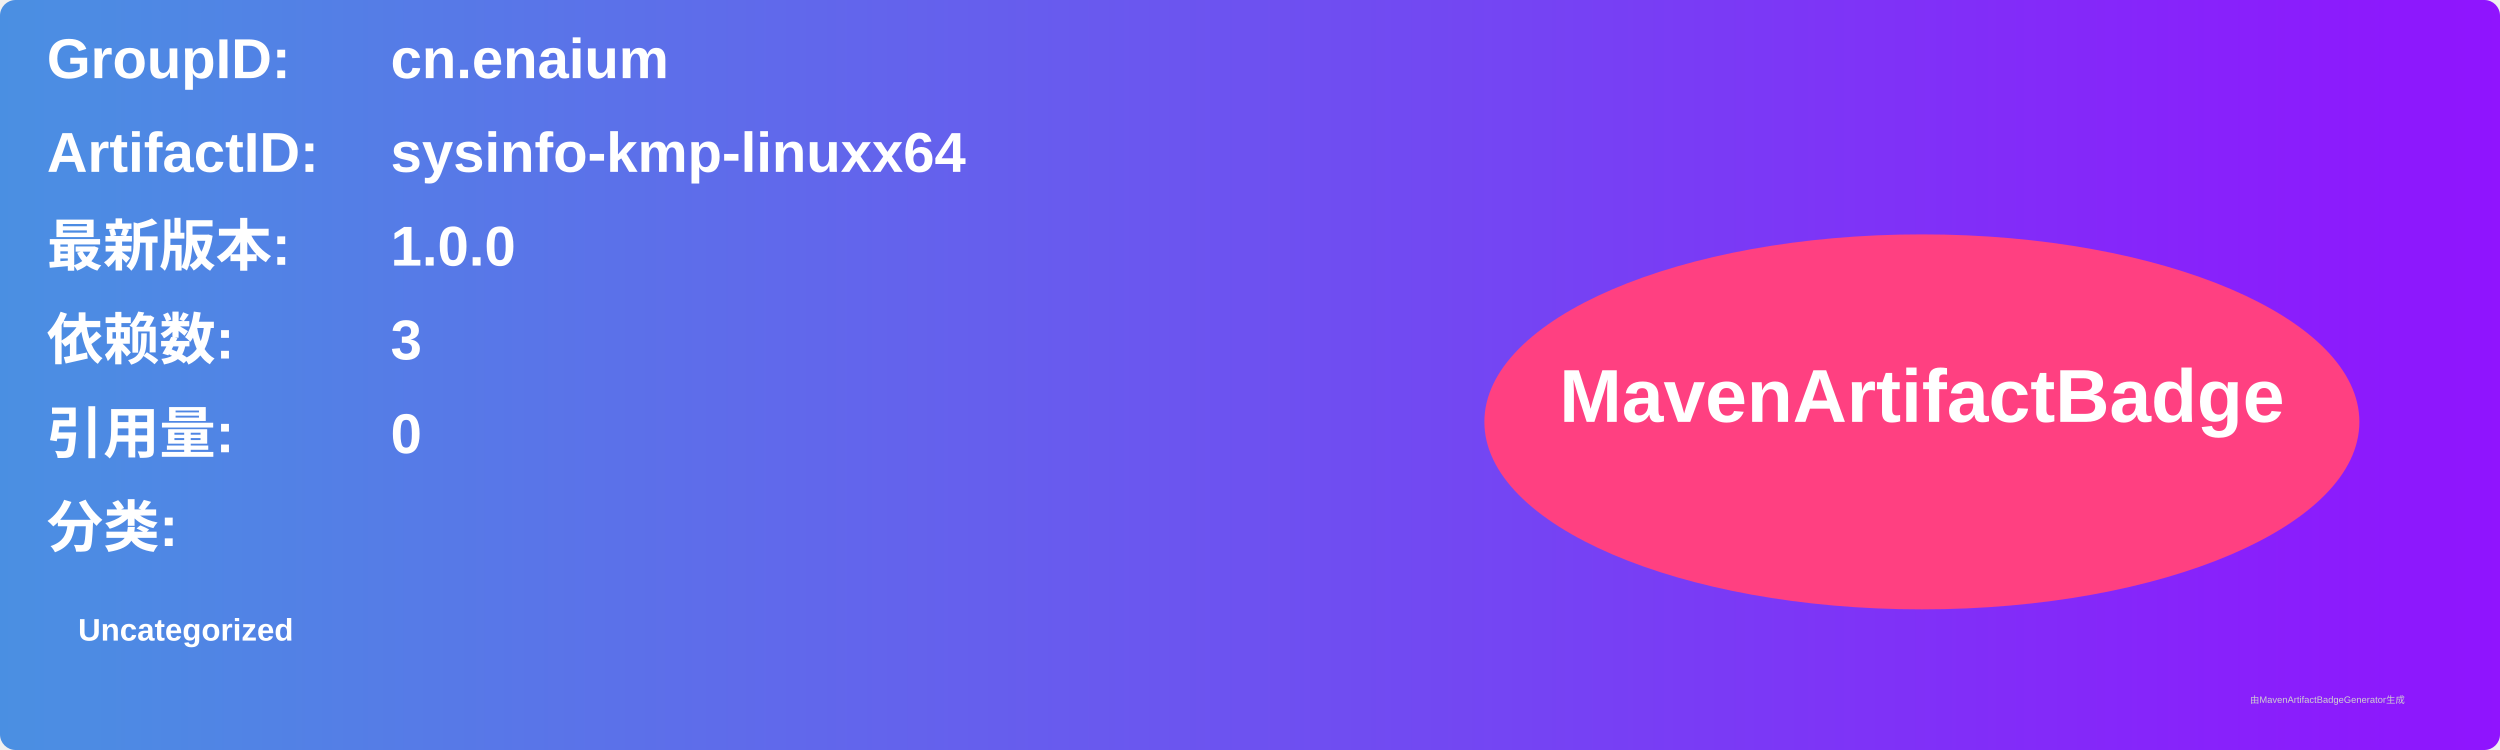
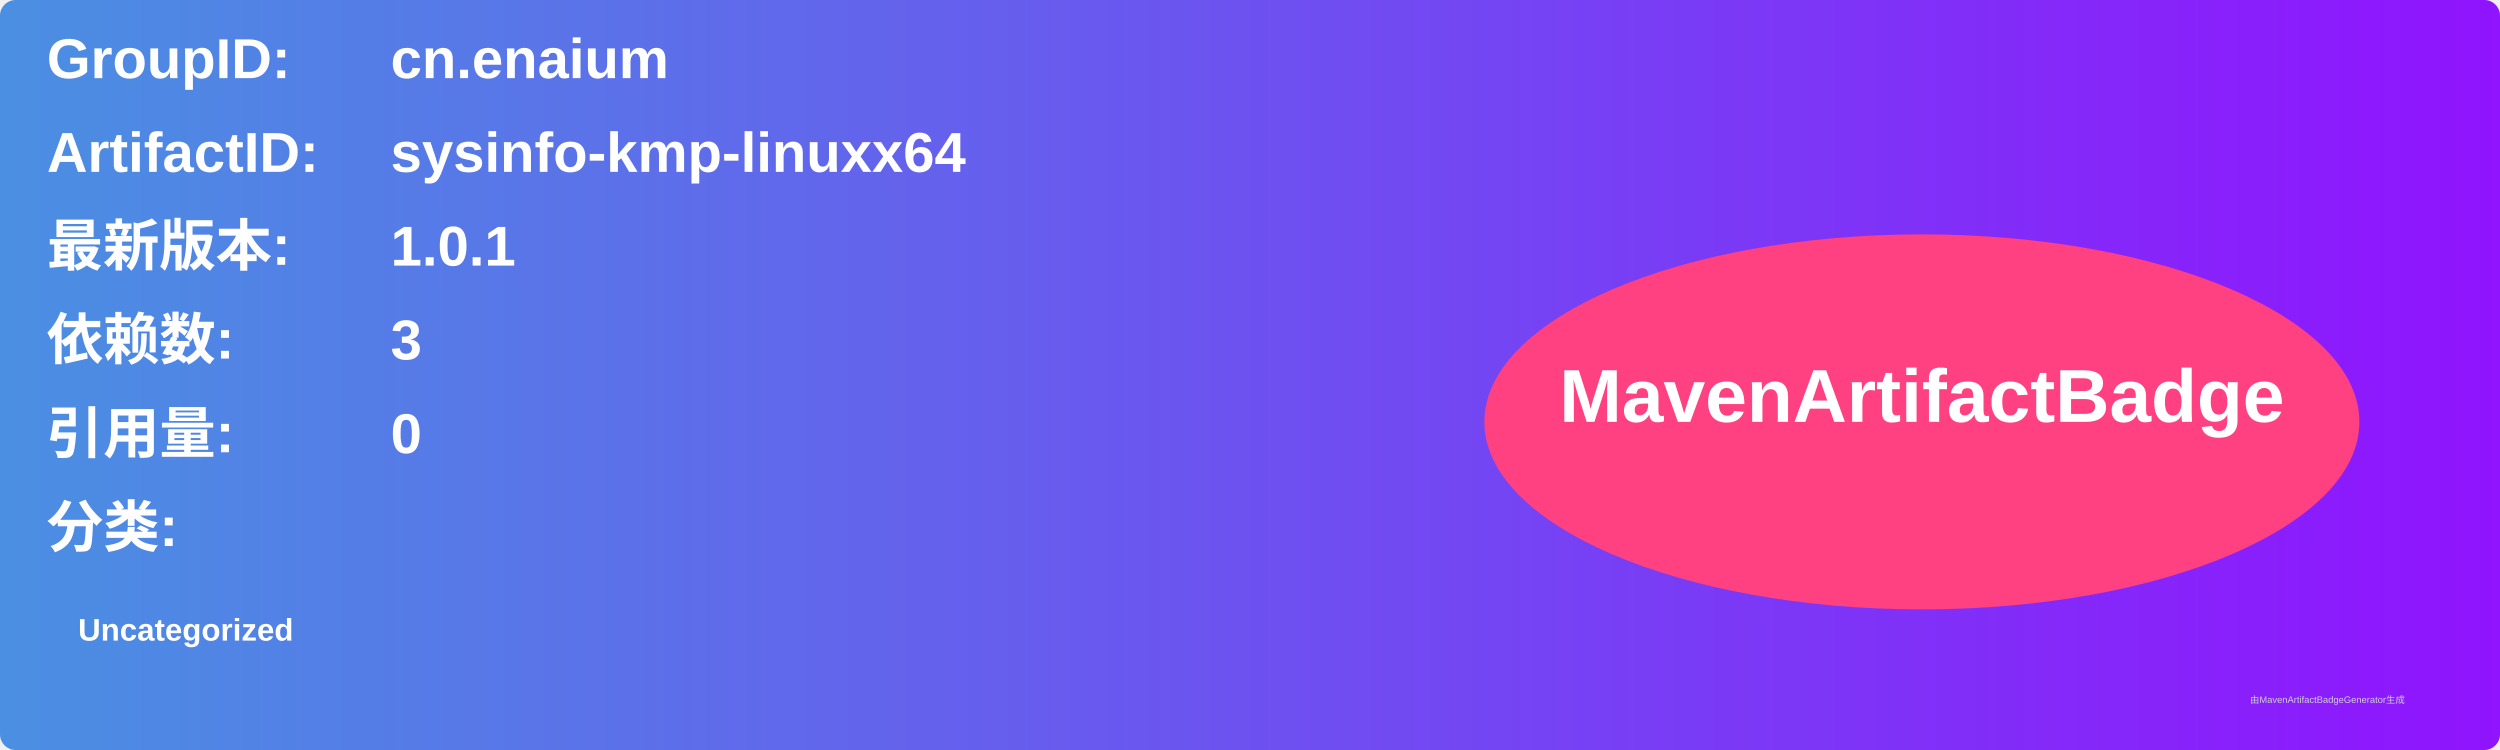
<svg xmlns="http://www.w3.org/2000/svg" width="800" height="240" viewBox="0 0 800 240">
  <linearGradient id="grad" x1="0%" y1="0%" x2="100%" y2="0%">
    <stop offset="0%" stop-color="#4a90e2" />
    <stop offset="100%" stop-color="#9013fe" />
  </linearGradient>
  <rect width="100%" height="100%" rx="5" ry="5" fill="url(#grad)" />
  <g transform="translate(15, 15)">
    <text x="0" y="10" font-family="Arial" font-size="18" fill="white" font-weight="bold" width="260">GroupID:</text>
    <text x="110" y="10" font-family="Arial" font-size="18" fill="white" font-weight="bold" width="460">cn.enaium</text>
    <text x="0" y="40" font-family="Arial" font-size="18" fill="white" font-weight="bold" width="260">ArtifactID:</text>
    <text x="110" y="40" font-family="Arial" font-size="18" fill="white" font-weight="bold" width="460">sysinfo-kmp-linuxx64</text>
    <text x="0" y="70" font-family="Arial" font-size="18" fill="white" font-weight="bold">最新版本:</text>
    <text x="110" y="70" font-family="Arial" font-size="18" fill="white" font-weight="bold">
-       <tspan font-weight="bold">1.0.0</tspan>
+       <tspan font-weight="bold">1.0.1</tspan>
    </text>
    <text x="0" y="100" font-family="Arial" font-size="18" fill="white" font-weight="bold">依赖数: </text>
    <text x="110" y="100" font-family="Arial" font-size="18" fill="white">
      <tspan font-weight="bold">3</tspan>
    </text>
    <text x="0" y="130" font-family="Arial" font-size="18" fill="white" font-weight="bold">引用量: </text>
    <text x="110" y="130" font-family="Arial" font-size="18" fill="white">
      <tspan font-weight="bold">0</tspan>
    </text>
    <text x="0" y="160" font-family="Arial" font-size="18" fill="white" font-weight="bold">分类:</text>
    <text x="10" y="190" font-family="Arial" font-size="10" fill="white">
      <tspan font-weight="bold">Uncategorized</tspan>
    </text>
    <ellipse cx="600" cy="120" rx="140" ry="60" fill="#ff4081" />
    <text x="600" y="120" text-anchor="middle" font-family="Arial" font-size="24" fill="white" font-weight="bold">MavenArtifactBadge</text>
  </g>
  <text x="720" y="225" font-family="Arial" font-size="3" fill="#d0d0d0">由MavenArtifactBadgeGenerator生成</text>
</svg>
